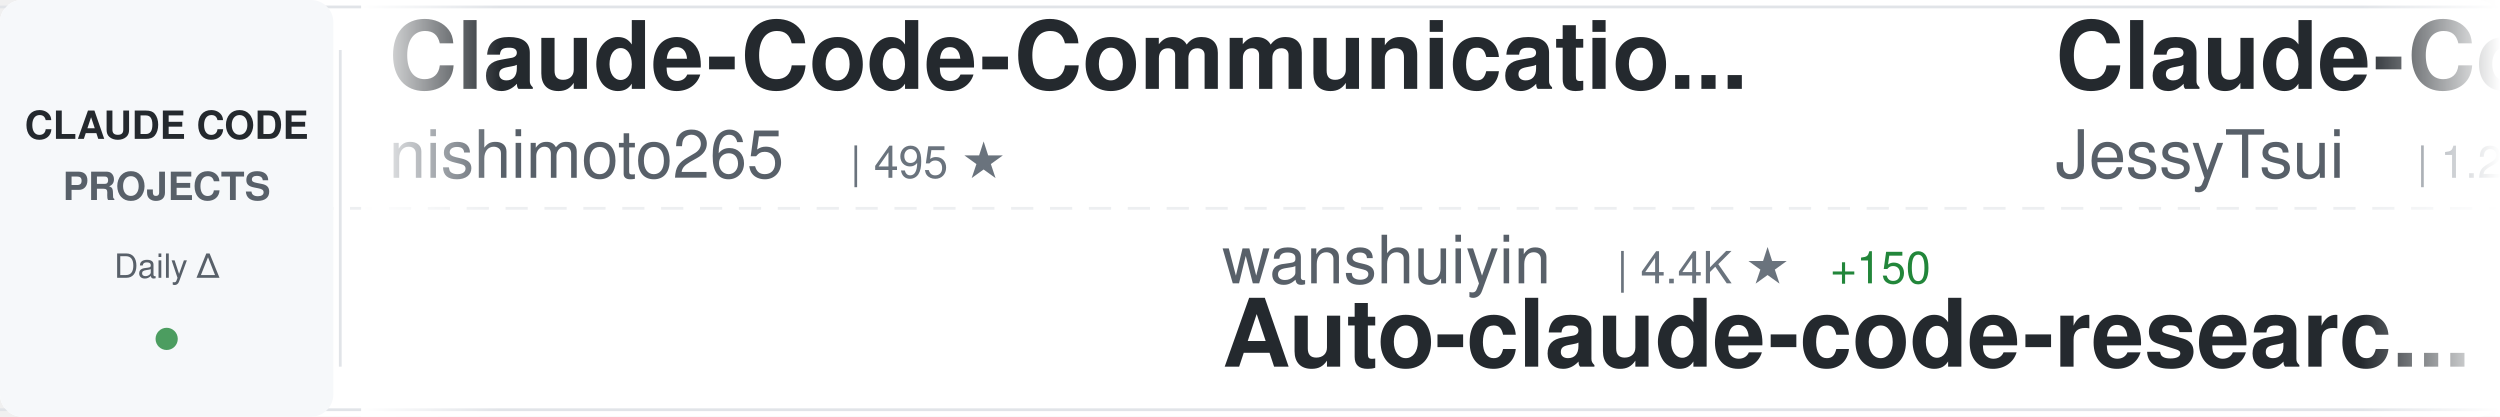
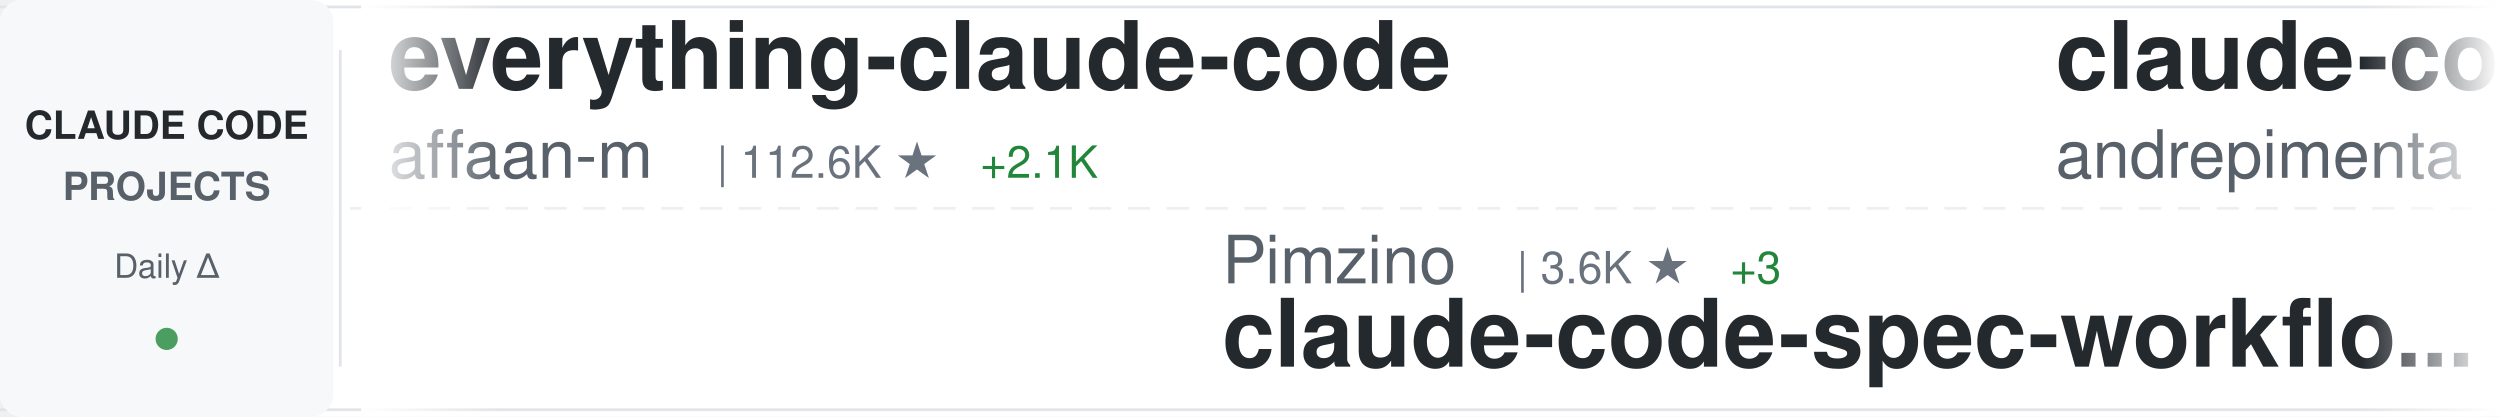
<svg xmlns="http://www.w3.org/2000/svg" width="900" height="150">
  <defs>
    <linearGradient id="awesomeLeftFade" x1="0%" y1="0%" x2="100%" y2="0%">
      <stop offset="0%" style="stop-color:#ffffff;stop-opacity:1" />
      <stop offset="100%" style="stop-color:#ffffff;stop-opacity:0" />
    </linearGradient>
    <linearGradient id="awesomeRightFade" x1="0%" y1="0%" x2="100%" y2="0%">
      <stop offset="0%" style="stop-color:#ffffff;stop-opacity:0" />
      <stop offset="100%" style="stop-color:#ffffff;stop-opacity:1" />
    </linearGradient>
  </defs>
  <rect width="900" height="150" fill="#ffffff" rx="8" />
  <rect x="0" y="2" width="900" height="1" fill="#e1e4e8" />
  <rect x="0" y="147" width="900" height="1" fill="#e1e4e8" />
  <line x1="0" y1="75" x2="900" y2="75" stroke="#e1e4e8" stroke-width="1" stroke-dasharray="8 6" opacity="0.6" />
  <rect x="0" y="0" width="120" height="150" fill="#f6f8fa" rx="8" />
  <text x="60" y="50" font-family="-apple-system, BlinkMacSystemFont, 'Segoe UI', Helvetica, Arial, sans-serif" font-size="14" font-weight="600" fill="#24292e" text-anchor="middle">CLAUDE CODE</text>
  <text x="60" y="72" font-family="-apple-system, BlinkMacSystemFont, 'Segoe UI', Helvetica, Arial, sans-serif" font-size="14" font-weight="600" fill="#586069" text-anchor="middle">PROJECTS</text>
  <text x="60" y="100" font-family="-apple-system, BlinkMacSystemFont, 'Segoe UI', Helvetica, Arial, sans-serif" font-size="12" font-weight="500" fill="#586069" text-anchor="middle">Daily Δ</text>
  <circle cx="60" cy="122" r="4" fill="#22863a" opacity="0.8" />
  <rect x="122" y="18" width="1" height="114" fill="#e1e4e8" />
  <clipPath id="awesomeTickerClip">
    <rect x="130" y="0" width="770" height="150" />
  </clipPath>
  <g clip-path="url(#awesomeTickerClip)">
    <g id="awesomeTickerItems">
      <animateTransform attributeName="transform" attributeType="XML" type="translate" from="0 0" to="-3000 0" dur="54s" repeatCount="indefinite" />
      <g transform="translate(0, 0)">
-         <text x="140" y="32" font-family="-apple-system, BlinkMacSystemFont, 'Segoe UI', Helvetica, Arial, sans-serif" font-size="34" font-weight="600" fill="#24292e">Claude-Code-Communicatio...</text>
-         <text x="140" y="64" font-family="-apple-system, BlinkMacSystemFont, 'Segoe UI', Helvetica, Arial, sans-serif" font-size="24" font-weight="400" fill="#586069">nishimoto265</text>
-         <text x="306" y="64" font-family="-apple-system, BlinkMacSystemFont, 'Segoe UI', Helvetica, Arial, sans-serif" font-size="16" font-weight="500" fill="#6a737d">| 495 ★</text>
+         <text x="140" y="32" font-family="-apple-system, BlinkMacSystemFont, 'Segoe UI', Helvetica, Arial, sans-serif" font-size="34" font-weight="600" fill="#24292e">everything-claude-code</text>
+         <text x="140" y="64" font-family="-apple-system, BlinkMacSystemFont, 'Segoe UI', Helvetica, Arial, sans-serif" font-size="24" font-weight="400" fill="#586069">affaan-m</text>
+         <text x="258" y="64" font-family="-apple-system, BlinkMacSystemFont, 'Segoe UI', Helvetica, Arial, sans-serif" font-size="16" font-weight="500" fill="#6a737d">| 112.6K ★</text>
+         <text x="353" y="64" font-family="-apple-system, BlinkMacSystemFont, 'Segoe UI', Helvetica, Arial, sans-serif" font-size="16" font-weight="500" fill="#22863a"> +2.1K</text>
      </g>
      <g transform="translate(300, 0)">
-         <text x="140" y="102" font-family="-apple-system, BlinkMacSystemFont, 'Segoe UI', Helvetica, Arial, sans-serif" font-size="24" font-weight="400" fill="#586069">wanshuiyin</text>
-         <text x="282" y="102" font-family="-apple-system, BlinkMacSystemFont, 'Segoe UI', Helvetica, Arial, sans-serif" font-size="16" font-weight="500" fill="#6a737d">| 4.4K ★</text>
-         <text x="359" y="102" font-family="-apple-system, BlinkMacSystemFont, 'Segoe UI', Helvetica, Arial, sans-serif" font-size="16" font-weight="500" fill="#22863a"> +150</text>
-         <text x="140" y="132" font-family="-apple-system, BlinkMacSystemFont, 'Segoe UI', Helvetica, Arial, sans-serif" font-size="34" font-weight="600" fill="#24292e">Auto-claude-code-researc...</text>
+         <text x="140" y="102" font-family="-apple-system, BlinkMacSystemFont, 'Segoe UI', Helvetica, Arial, sans-serif" font-size="24" font-weight="400" fill="#586069">Pimzino</text>
+         <text x="246" y="102" font-family="-apple-system, BlinkMacSystemFont, 'Segoe UI', Helvetica, Arial, sans-serif" font-size="16" font-weight="500" fill="#6a737d">| 3.6K ★</text>
+         <text x="323" y="102" font-family="-apple-system, BlinkMacSystemFont, 'Segoe UI', Helvetica, Arial, sans-serif" font-size="16" font-weight="500" fill="#22863a"> +3</text>
+         <text x="140" y="132" font-family="-apple-system, BlinkMacSystemFont, 'Segoe UI', Helvetica, Arial, sans-serif" font-size="34" font-weight="600" fill="#24292e">claude-code-spec-workflo...</text>
      </g>
      <g transform="translate(600, 0)">
-         <text x="140" y="32" font-family="-apple-system, BlinkMacSystemFont, 'Segoe UI', Helvetica, Arial, sans-serif" font-size="34" font-weight="600" fill="#24292e">Claude-Code-Remote</text>
-         <text x="140" y="64" font-family="-apple-system, BlinkMacSystemFont, 'Segoe UI', Helvetica, Arial, sans-serif" font-size="24" font-weight="400" fill="#586069">JessyTsui</text>
-         <text x="270" y="64" font-family="-apple-system, BlinkMacSystemFont, 'Segoe UI', Helvetica, Arial, sans-serif" font-size="16" font-weight="500" fill="#6a737d">| 1.2K ★</text>
-         <text x="347" y="64" font-family="-apple-system, BlinkMacSystemFont, 'Segoe UI', Helvetica, Arial, sans-serif" font-size="16" font-weight="500" fill="#22863a"> +2</text>
+         <text x="140" y="32" font-family="-apple-system, BlinkMacSystemFont, 'Segoe UI', Helvetica, Arial, sans-serif" font-size="34" font-weight="600" fill="#24292e">claude-code-chat</text>
+         <text x="140" y="64" font-family="-apple-system, BlinkMacSystemFont, 'Segoe UI', Helvetica, Arial, sans-serif" font-size="24" font-weight="400" fill="#586069">andrepimenta</text>
+         <text x="306" y="64" font-family="-apple-system, BlinkMacSystemFont, 'Segoe UI', Helvetica, Arial, sans-serif" font-size="16" font-weight="500" fill="#6a737d">| 1.0K ★</text>
+         <text x="383" y="64" font-family="-apple-system, BlinkMacSystemFont, 'Segoe UI', Helvetica, Arial, sans-serif" font-size="16" font-weight="500" fill="#22863a"> +2</text>
      </g>
      <g transform="translate(900, 0)">
-         <text x="140" y="102" font-family="-apple-system, BlinkMacSystemFont, 'Segoe UI', Helvetica, Arial, sans-serif" font-size="24" font-weight="400" fill="#586069">Alishahryar1</text>
-         <text x="306" y="102" font-family="-apple-system, BlinkMacSystemFont, 'Segoe UI', Helvetica, Arial, sans-serif" font-size="16" font-weight="500" fill="#6a737d">| 1.2K ★</text>
-         <text x="383" y="102" font-family="-apple-system, BlinkMacSystemFont, 'Segoe UI', Helvetica, Arial, sans-serif" font-size="16" font-weight="500" fill="#22863a"> +18</text>
-         <text x="140" y="132" font-family="-apple-system, BlinkMacSystemFont, 'Segoe UI', Helvetica, Arial, sans-serif" font-size="34" font-weight="600" fill="#24292e">free-claude-code</text>
+         <text x="140" y="102" font-family="-apple-system, BlinkMacSystemFont, 'Segoe UI', Helvetica, Arial, sans-serif" font-size="24" font-weight="400" fill="#586069">edmund-io</text>
+         <text x="270" y="102" font-family="-apple-system, BlinkMacSystemFont, 'Segoe UI', Helvetica, Arial, sans-serif" font-size="16" font-weight="500" fill="#6a737d">| 1.4K ★</text>
+         <text x="347" y="102" font-family="-apple-system, BlinkMacSystemFont, 'Segoe UI', Helvetica, Arial, sans-serif" font-size="16" font-weight="500" fill="#22863a"> +3</text>
+         <text x="140" y="132" font-family="-apple-system, BlinkMacSystemFont, 'Segoe UI', Helvetica, Arial, sans-serif" font-size="34" font-weight="600" fill="#24292e">edmunds-claude-code</text>
      </g>
      <g transform="translate(1200, 0)">
-         <text x="140" y="32" font-family="-apple-system, BlinkMacSystemFont, 'Segoe UI', Helvetica, Arial, sans-serif" font-size="34" font-weight="600" fill="#24292e">claude-code-tools</text>
-         <text x="140" y="64" font-family="-apple-system, BlinkMacSystemFont, 'Segoe UI', Helvetica, Arial, sans-serif" font-size="24" font-weight="400" fill="#586069">pchalasani</text>
-         <text x="282" y="64" font-family="-apple-system, BlinkMacSystemFont, 'Segoe UI', Helvetica, Arial, sans-serif" font-size="16" font-weight="500" fill="#6a737d">| 1.6K ★</text>
-         <text x="359" y="64" font-family="-apple-system, BlinkMacSystemFont, 'Segoe UI', Helvetica, Arial, sans-serif" font-size="16" font-weight="500" fill="#22863a"> +4</text>
+         <text x="140" y="32" font-family="-apple-system, BlinkMacSystemFont, 'Segoe UI', Helvetica, Arial, sans-serif" font-size="34" font-weight="600" fill="#24292e">Auto-claude-code-researc...</text>
+         <text x="140" y="64" font-family="-apple-system, BlinkMacSystemFont, 'Segoe UI', Helvetica, Arial, sans-serif" font-size="24" font-weight="400" fill="#586069">wanshuiyin</text>
+         <text x="282" y="64" font-family="-apple-system, BlinkMacSystemFont, 'Segoe UI', Helvetica, Arial, sans-serif" font-size="16" font-weight="500" fill="#6a737d">| 4.4K ★</text>
+         <text x="359" y="64" font-family="-apple-system, BlinkMacSystemFont, 'Segoe UI', Helvetica, Arial, sans-serif" font-size="16" font-weight="500" fill="#22863a"> +137</text>
      </g>
      <g transform="translate(1500, 0)">
-         <text x="140" y="102" font-family="-apple-system, BlinkMacSystemFont, 'Segoe UI', Helvetica, Arial, sans-serif" font-size="24" font-weight="400" fill="#586069">ChrisWiles</text>
-         <text x="282" y="102" font-family="-apple-system, BlinkMacSystemFont, 'Segoe UI', Helvetica, Arial, sans-serif" font-size="16" font-weight="500" fill="#6a737d">| 5.6K ★</text>
-         <text x="359" y="102" font-family="-apple-system, BlinkMacSystemFont, 'Segoe UI', Helvetica, Arial, sans-serif" font-size="16" font-weight="500" fill="#22863a"> +11</text>
-         <text x="140" y="132" font-family="-apple-system, BlinkMacSystemFont, 'Segoe UI', Helvetica, Arial, sans-serif" font-size="34" font-weight="600" fill="#24292e">claude-code-showcase</text>
+         <text x="140" y="102" font-family="-apple-system, BlinkMacSystemFont, 'Segoe UI', Helvetica, Arial, sans-serif" font-size="24" font-weight="400" fill="#586069">shanraisshan</text>
+         <text x="306" y="102" font-family="-apple-system, BlinkMacSystemFont, 'Segoe UI', Helvetica, Arial, sans-serif" font-size="16" font-weight="500" fill="#6a737d">| 22.7K ★</text>
+         <text x="392" y="102" font-family="-apple-system, BlinkMacSystemFont, 'Segoe UI', Helvetica, Arial, sans-serif" font-size="16" font-weight="500" fill="#22863a"> +312</text>
+         <text x="140" y="132" font-family="-apple-system, BlinkMacSystemFont, 'Segoe UI', Helvetica, Arial, sans-serif" font-size="34" font-weight="600" fill="#24292e">claude-code-best-practic...</text>
      </g>
      <g transform="translate(1800, 0)">
-         <text x="140" y="32" font-family="-apple-system, BlinkMacSystemFont, 'Segoe UI', Helvetica, Arial, sans-serif" font-size="34" font-weight="600" fill="#24292e">claude-code-requirements...</text>
-         <text x="140" y="64" font-family="-apple-system, BlinkMacSystemFont, 'Segoe UI', Helvetica, Arial, sans-serif" font-size="24" font-weight="400" fill="#586069">rizethereum</text>
-         <text x="294" y="64" font-family="-apple-system, BlinkMacSystemFont, 'Segoe UI', Helvetica, Arial, sans-serif" font-size="16" font-weight="500" fill="#6a737d">| 1.8K ★</text>
-         <text x="371" y="64" font-family="-apple-system, BlinkMacSystemFont, 'Segoe UI', Helvetica, Arial, sans-serif" font-size="16" font-weight="500" fill="#22863a"> +1</text>
+         <text x="140" y="32" font-family="-apple-system, BlinkMacSystemFont, 'Segoe UI', Helvetica, Arial, sans-serif" font-size="34" font-weight="600" fill="#24292e">claude-code-workflows</text>
+         <text x="140" y="64" font-family="-apple-system, BlinkMacSystemFont, 'Segoe UI', Helvetica, Arial, sans-serif" font-size="24" font-weight="400" fill="#586069">OneRedOak</text>
+         <text x="270" y="64" font-family="-apple-system, BlinkMacSystemFont, 'Segoe UI', Helvetica, Arial, sans-serif" font-size="16" font-weight="500" fill="#6a737d">| 3.7K ★</text>
+         <text x="347" y="64" font-family="-apple-system, BlinkMacSystemFont, 'Segoe UI', Helvetica, Arial, sans-serif" font-size="16" font-weight="500" fill="#22863a"> +3</text>
      </g>
      <g transform="translate(2100, 0)">
-         <text x="140" y="102" font-family="-apple-system, BlinkMacSystemFont, 'Segoe UI', Helvetica, Arial, sans-serif" font-size="24" font-weight="400" fill="#586069">ericbuess</text>
-         <text x="270" y="102" font-family="-apple-system, BlinkMacSystemFont, 'Segoe UI', Helvetica, Arial, sans-serif" font-size="16" font-weight="500" fill="#6a737d">| 757 ★</text>
-         <text x="338" y="102" font-family="-apple-system, BlinkMacSystemFont, 'Segoe UI', Helvetica, Arial, sans-serif" font-size="16" font-weight="500" fill="#22863a"> +3</text>
-         <text x="140" y="132" font-family="-apple-system, BlinkMacSystemFont, 'Segoe UI', Helvetica, Arial, sans-serif" font-size="34" font-weight="600" fill="#24292e">claude-code-docs</text>
+         <text x="140" y="102" font-family="-apple-system, BlinkMacSystemFont, 'Segoe UI', Helvetica, Arial, sans-serif" font-size="24" font-weight="400" fill="#586069">jeremylongshore</text>
+         <text x="342" y="102" font-family="-apple-system, BlinkMacSystemFont, 'Segoe UI', Helvetica, Arial, sans-serif" font-size="16" font-weight="500" fill="#6a737d">| 1.7K ★</text>
+         <text x="419" y="102" font-family="-apple-system, BlinkMacSystemFont, 'Segoe UI', Helvetica, Arial, sans-serif" font-size="16" font-weight="500" fill="#22863a"> +6</text>
+         <text x="140" y="132" font-family="-apple-system, BlinkMacSystemFont, 'Segoe UI', Helvetica, Arial, sans-serif" font-size="34" font-weight="600" fill="#24292e">claude-code-plugins-plus...</text>
      </g>
      <g transform="translate(2400, 0)">
-         <text x="140" y="32" font-family="-apple-system, BlinkMacSystemFont, 'Segoe UI', Helvetica, Arial, sans-serif" font-size="34" font-weight="600" fill="#24292e">superpowers</text>
-         <text x="140" y="64" font-family="-apple-system, BlinkMacSystemFont, 'Segoe UI', Helvetica, Arial, sans-serif" font-size="24" font-weight="400" fill="#586069">obra</text>
-         <text x="210" y="64" font-family="-apple-system, BlinkMacSystemFont, 'Segoe UI', Helvetica, Arial, sans-serif" font-size="16" font-weight="500" fill="#6a737d">| 118.1K ★</text>
-         <text x="305" y="64" font-family="-apple-system, BlinkMacSystemFont, 'Segoe UI', Helvetica, Arial, sans-serif" font-size="16" font-weight="500" fill="#22863a"> +2.8K</text>
+         <text x="140" y="32" font-family="-apple-system, BlinkMacSystemFont, 'Segoe UI', Helvetica, Arial, sans-serif" font-size="34" font-weight="600" fill="#24292e">claude-code-showcase</text>
+         <text x="140" y="64" font-family="-apple-system, BlinkMacSystemFont, 'Segoe UI', Helvetica, Arial, sans-serif" font-size="24" font-weight="400" fill="#586069">ChrisWiles</text>
+         <text x="282" y="64" font-family="-apple-system, BlinkMacSystemFont, 'Segoe UI', Helvetica, Arial, sans-serif" font-size="16" font-weight="500" fill="#6a737d">| 5.6K ★</text>
+         <text x="359" y="64" font-family="-apple-system, BlinkMacSystemFont, 'Segoe UI', Helvetica, Arial, sans-serif" font-size="16" font-weight="500" fill="#22863a"> +12</text>
      </g>
      <g transform="translate(2700, 0)">
-         <text x="140" y="102" font-family="-apple-system, BlinkMacSystemFont, 'Segoe UI', Helvetica, Arial, sans-serif" font-size="24" font-weight="400" fill="#586069">zhukunpenglinyutong</text>
-         <text x="390" y="102" font-family="-apple-system, BlinkMacSystemFont, 'Segoe UI', Helvetica, Arial, sans-serif" font-size="16" font-weight="500" fill="#6a737d">| 2.2K ★</text>
-         <text x="467" y="102" font-family="-apple-system, BlinkMacSystemFont, 'Segoe UI', Helvetica, Arial, sans-serif" font-size="16" font-weight="500" fill="#22863a"> +24</text>
-         <text x="140" y="132" font-family="-apple-system, BlinkMacSystemFont, 'Segoe UI', Helvetica, Arial, sans-serif" font-size="34" font-weight="600" fill="#24292e">idea-claude-code-gui</text>
+         <text x="140" y="102" font-family="-apple-system, BlinkMacSystemFont, 'Segoe UI', Helvetica, Arial, sans-serif" font-size="24" font-weight="400" fill="#586069">disler</text>
+         <text x="234" y="102" font-family="-apple-system, BlinkMacSystemFont, 'Segoe UI', Helvetica, Arial, sans-serif" font-size="16" font-weight="500" fill="#6a737d">| 559 ★</text>
+         <text x="302" y="102" font-family="-apple-system, BlinkMacSystemFont, 'Segoe UI', Helvetica, Arial, sans-serif" font-size="16" font-weight="500" fill="#22863a"> +5</text>
+         <text x="140" y="132" font-family="-apple-system, BlinkMacSystemFont, 'Segoe UI', Helvetica, Arial, sans-serif" font-size="34" font-weight="600" fill="#24292e">pi-vs-claude-code</text>
      </g>
      <g transform="translate(3000, 0)">
-         <text x="140" y="32" font-family="-apple-system, BlinkMacSystemFont, 'Segoe UI', Helvetica, Arial, sans-serif" font-size="34" font-weight="600" fill="#24292e">Claude-Code-Communicatio...</text>
-         <text x="140" y="64" font-family="-apple-system, BlinkMacSystemFont, 'Segoe UI', Helvetica, Arial, sans-serif" font-size="24" font-weight="400" fill="#586069">nishimoto265</text>
-         <text x="306" y="64" font-family="-apple-system, BlinkMacSystemFont, 'Segoe UI', Helvetica, Arial, sans-serif" font-size="16" font-weight="500" fill="#6a737d">| 495 ★</text>
+         <text x="140" y="32" font-family="-apple-system, BlinkMacSystemFont, 'Segoe UI', Helvetica, Arial, sans-serif" font-size="34" font-weight="600" fill="#24292e">everything-claude-code</text>
+         <text x="140" y="64" font-family="-apple-system, BlinkMacSystemFont, 'Segoe UI', Helvetica, Arial, sans-serif" font-size="24" font-weight="400" fill="#586069">affaan-m</text>
+         <text x="258" y="64" font-family="-apple-system, BlinkMacSystemFont, 'Segoe UI', Helvetica, Arial, sans-serif" font-size="16" font-weight="500" fill="#6a737d">| 112.6K ★</text>
+         <text x="353" y="64" font-family="-apple-system, BlinkMacSystemFont, 'Segoe UI', Helvetica, Arial, sans-serif" font-size="16" font-weight="500" fill="#22863a"> +2.1K</text>
      </g>
      <g transform="translate(3300, 0)">
-         <text x="140" y="102" font-family="-apple-system, BlinkMacSystemFont, 'Segoe UI', Helvetica, Arial, sans-serif" font-size="24" font-weight="400" fill="#586069">wanshuiyin</text>
-         <text x="282" y="102" font-family="-apple-system, BlinkMacSystemFont, 'Segoe UI', Helvetica, Arial, sans-serif" font-size="16" font-weight="500" fill="#6a737d">| 4.4K ★</text>
-         <text x="359" y="102" font-family="-apple-system, BlinkMacSystemFont, 'Segoe UI', Helvetica, Arial, sans-serif" font-size="16" font-weight="500" fill="#22863a"> +150</text>
-         <text x="140" y="132" font-family="-apple-system, BlinkMacSystemFont, 'Segoe UI', Helvetica, Arial, sans-serif" font-size="34" font-weight="600" fill="#24292e">Auto-claude-code-researc...</text>
+         <text x="140" y="102" font-family="-apple-system, BlinkMacSystemFont, 'Segoe UI', Helvetica, Arial, sans-serif" font-size="24" font-weight="400" fill="#586069">Pimzino</text>
+         <text x="246" y="102" font-family="-apple-system, BlinkMacSystemFont, 'Segoe UI', Helvetica, Arial, sans-serif" font-size="16" font-weight="500" fill="#6a737d">| 3.6K ★</text>
+         <text x="323" y="102" font-family="-apple-system, BlinkMacSystemFont, 'Segoe UI', Helvetica, Arial, sans-serif" font-size="16" font-weight="500" fill="#22863a"> +3</text>
+         <text x="140" y="132" font-family="-apple-system, BlinkMacSystemFont, 'Segoe UI', Helvetica, Arial, sans-serif" font-size="34" font-weight="600" fill="#24292e">claude-code-spec-workflo...</text>
      </g>
      <g transform="translate(3600, 0)">
-         <text x="140" y="32" font-family="-apple-system, BlinkMacSystemFont, 'Segoe UI', Helvetica, Arial, sans-serif" font-size="34" font-weight="600" fill="#24292e">Claude-Code-Remote</text>
-         <text x="140" y="64" font-family="-apple-system, BlinkMacSystemFont, 'Segoe UI', Helvetica, Arial, sans-serif" font-size="24" font-weight="400" fill="#586069">JessyTsui</text>
-         <text x="270" y="64" font-family="-apple-system, BlinkMacSystemFont, 'Segoe UI', Helvetica, Arial, sans-serif" font-size="16" font-weight="500" fill="#6a737d">| 1.2K ★</text>
-         <text x="347" y="64" font-family="-apple-system, BlinkMacSystemFont, 'Segoe UI', Helvetica, Arial, sans-serif" font-size="16" font-weight="500" fill="#22863a"> +2</text>
+         <text x="140" y="32" font-family="-apple-system, BlinkMacSystemFont, 'Segoe UI', Helvetica, Arial, sans-serif" font-size="34" font-weight="600" fill="#24292e">claude-code-chat</text>
+         <text x="140" y="64" font-family="-apple-system, BlinkMacSystemFont, 'Segoe UI', Helvetica, Arial, sans-serif" font-size="24" font-weight="400" fill="#586069">andrepimenta</text>
+         <text x="306" y="64" font-family="-apple-system, BlinkMacSystemFont, 'Segoe UI', Helvetica, Arial, sans-serif" font-size="16" font-weight="500" fill="#6a737d">| 1.0K ★</text>
+         <text x="383" y="64" font-family="-apple-system, BlinkMacSystemFont, 'Segoe UI', Helvetica, Arial, sans-serif" font-size="16" font-weight="500" fill="#22863a"> +2</text>
      </g>
      <g transform="translate(3900, 0)">
-         <text x="140" y="102" font-family="-apple-system, BlinkMacSystemFont, 'Segoe UI', Helvetica, Arial, sans-serif" font-size="24" font-weight="400" fill="#586069">Alishahryar1</text>
-         <text x="306" y="102" font-family="-apple-system, BlinkMacSystemFont, 'Segoe UI', Helvetica, Arial, sans-serif" font-size="16" font-weight="500" fill="#6a737d">| 1.2K ★</text>
-         <text x="383" y="102" font-family="-apple-system, BlinkMacSystemFont, 'Segoe UI', Helvetica, Arial, sans-serif" font-size="16" font-weight="500" fill="#22863a"> +18</text>
-         <text x="140" y="132" font-family="-apple-system, BlinkMacSystemFont, 'Segoe UI', Helvetica, Arial, sans-serif" font-size="34" font-weight="600" fill="#24292e">free-claude-code</text>
+         <text x="140" y="102" font-family="-apple-system, BlinkMacSystemFont, 'Segoe UI', Helvetica, Arial, sans-serif" font-size="24" font-weight="400" fill="#586069">edmund-io</text>
+         <text x="270" y="102" font-family="-apple-system, BlinkMacSystemFont, 'Segoe UI', Helvetica, Arial, sans-serif" font-size="16" font-weight="500" fill="#6a737d">| 1.4K ★</text>
+         <text x="347" y="102" font-family="-apple-system, BlinkMacSystemFont, 'Segoe UI', Helvetica, Arial, sans-serif" font-size="16" font-weight="500" fill="#22863a"> +3</text>
+         <text x="140" y="132" font-family="-apple-system, BlinkMacSystemFont, 'Segoe UI', Helvetica, Arial, sans-serif" font-size="34" font-weight="600" fill="#24292e">edmunds-claude-code</text>
      </g>
    </g>
  </g>
  <rect x="130" y="0" width="50" height="150" fill="url(#awesomeLeftFade)" />
  <rect x="850" y="0" width="50" height="150" fill="url(#awesomeRightFade)" />
</svg>
